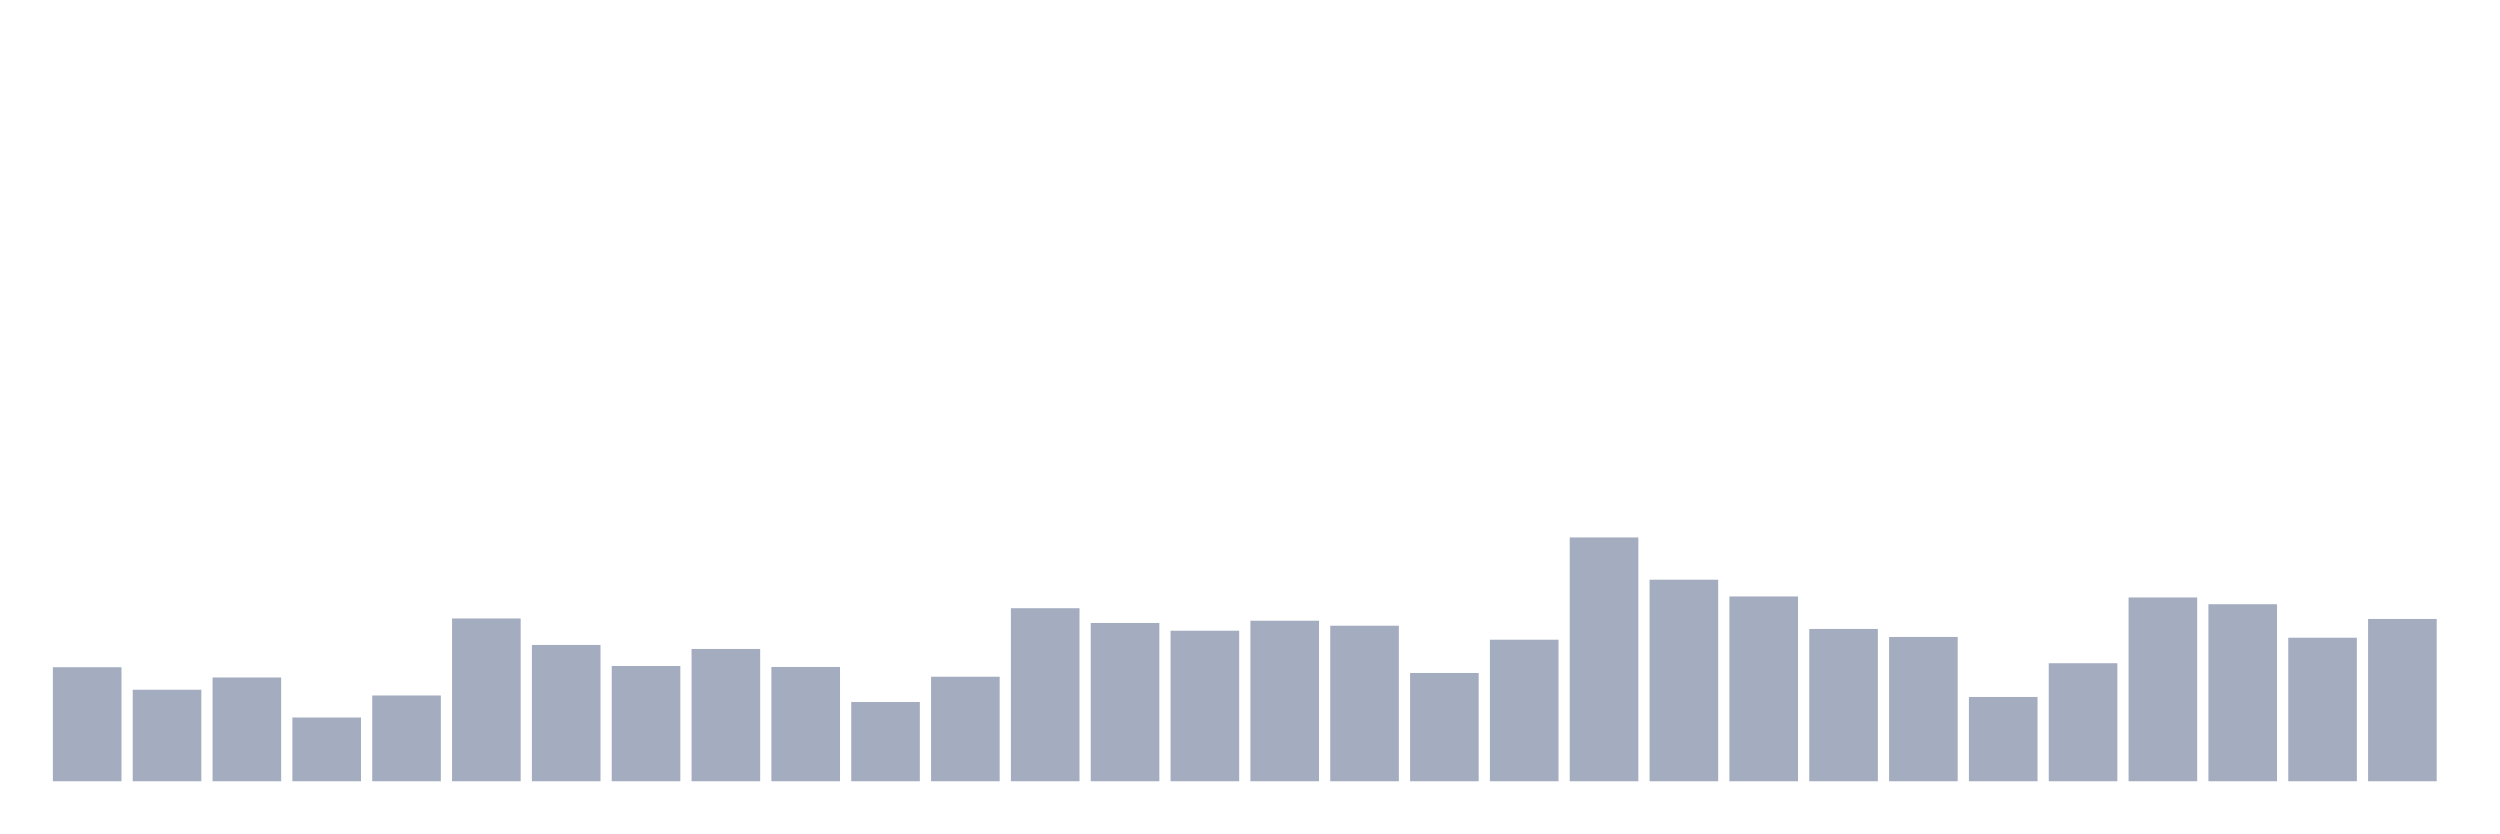
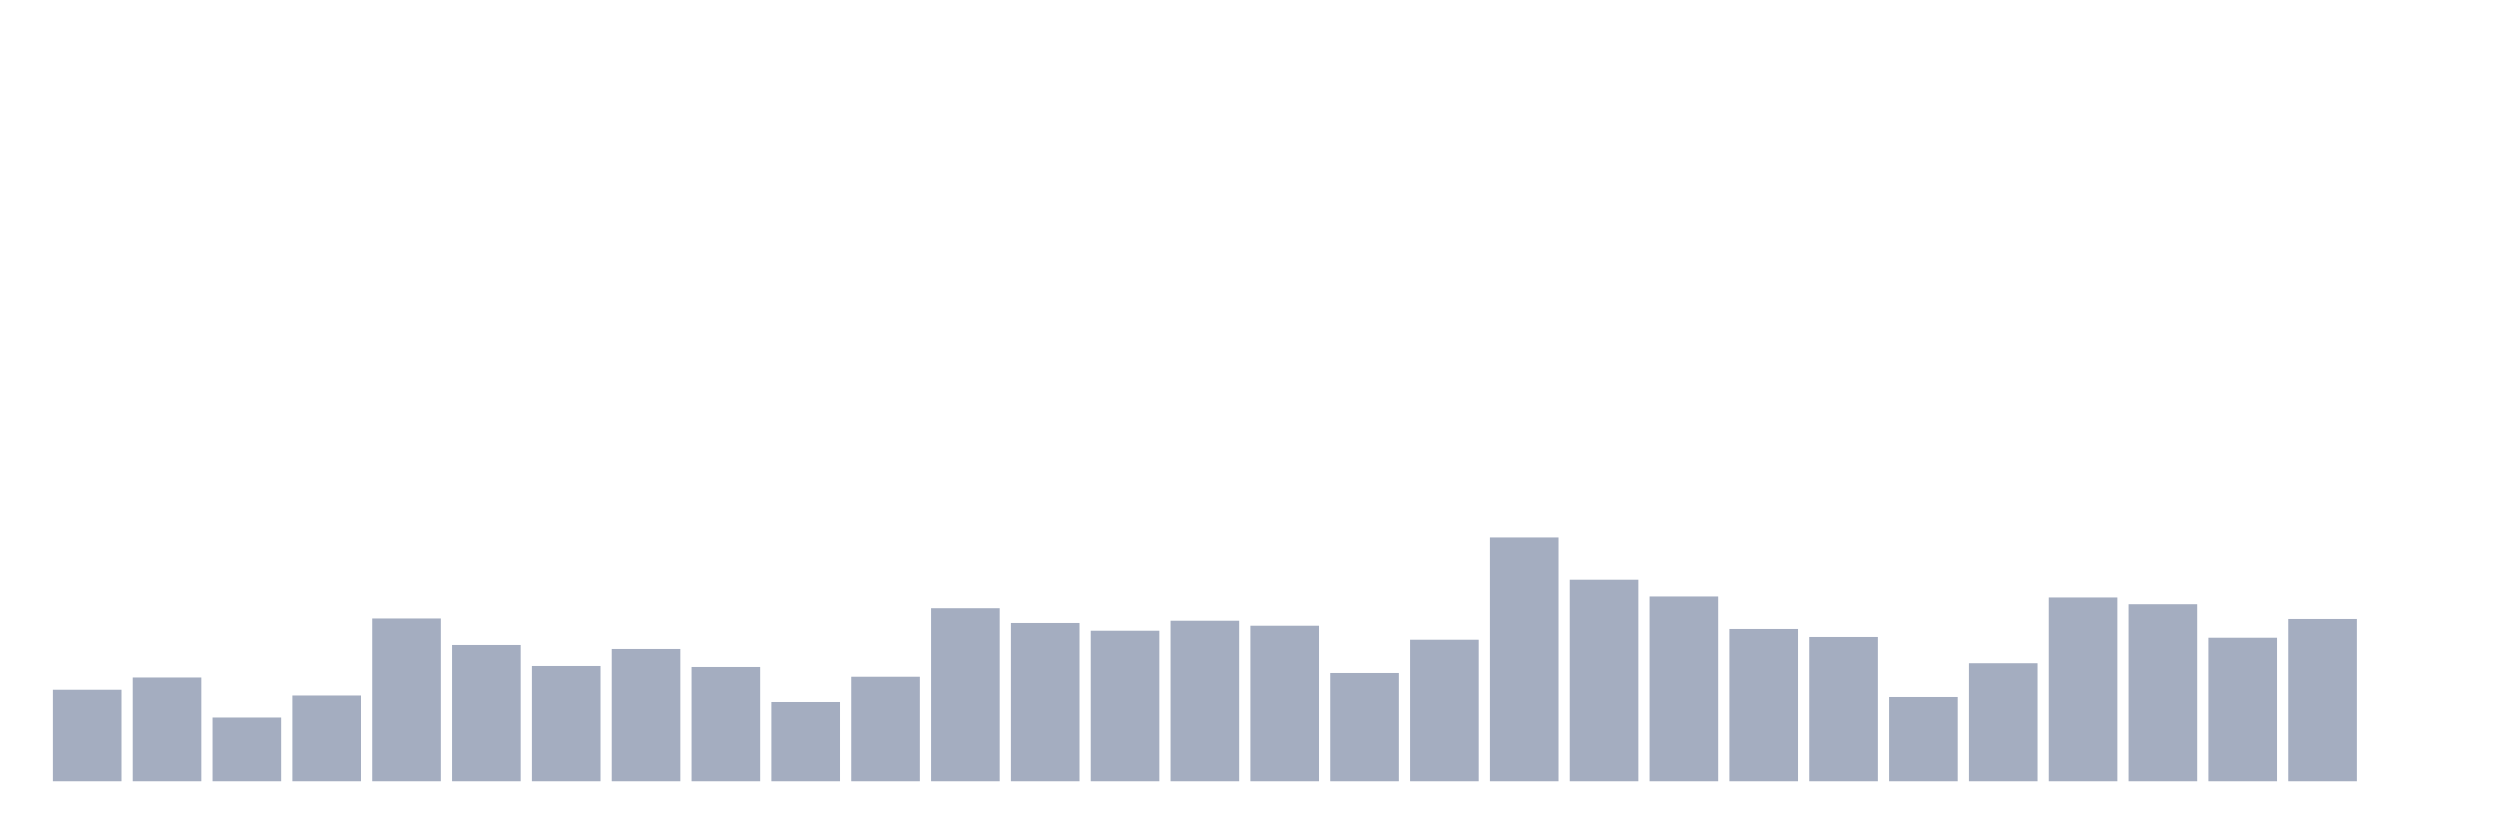
<svg xmlns="http://www.w3.org/2000/svg" viewBox="0 0 480 160">
  <g transform="translate(10,10)">
-     <rect class="bar" x="0.153" width="13.175" y="118.107" height="21.893" fill="rgb(164,173,192)" />
-     <rect class="bar" x="15.482" width="13.175" y="122.428" height="17.572" fill="rgb(164,173,192)" />
-     <rect class="bar" x="30.81" width="13.175" y="120.075" height="19.925" fill="rgb(164,173,192)" />
-     <rect class="bar" x="46.138" width="13.175" y="127.757" height="12.243" fill="rgb(164,173,192)" />
-     <rect class="bar" x="61.466" width="13.175" y="123.532" height="16.468" fill="rgb(164,173,192)" />
-     <rect class="bar" x="76.794" width="13.175" y="108.745" height="31.255" fill="rgb(164,173,192)" />
-     <rect class="bar" x="92.123" width="13.175" y="113.834" height="26.166" fill="rgb(164,173,192)" />
-     <rect class="bar" x="107.451" width="13.175" y="117.867" height="22.133" fill="rgb(164,173,192)" />
-     <rect class="bar" x="122.779" width="13.175" y="114.602" height="25.398" fill="rgb(164,173,192)" />
-     <rect class="bar" x="138.107" width="13.175" y="118.059" height="21.941" fill="rgb(164,173,192)" />
-     <rect class="bar" x="153.436" width="13.175" y="124.781" height="15.219" fill="rgb(164,173,192)" />
-     <rect class="bar" x="168.764" width="13.175" y="119.931" height="20.069" fill="rgb(164,173,192)" />
-     <rect class="bar" x="184.092" width="13.175" y="106.776" height="33.224" fill="rgb(164,173,192)" />
-     <rect class="bar" x="199.42" width="13.175" y="109.609" height="30.391" fill="rgb(164,173,192)" />
-     <rect class="bar" x="214.748" width="13.175" y="111.097" height="28.903" fill="rgb(164,173,192)" />
-     <rect class="bar" x="230.077" width="13.175" y="109.177" height="30.823" fill="rgb(164,173,192)" />
-     <rect class="bar" x="245.405" width="13.175" y="110.137" height="29.863" fill="rgb(164,173,192)" />
-     <rect class="bar" x="260.733" width="13.175" y="119.211" height="20.789" fill="rgb(164,173,192)" />
-     <rect class="bar" x="276.061" width="13.175" y="112.826" height="27.174" fill="rgb(164,173,192)" />
-     <rect class="bar" x="291.39" width="13.175" y="93.189" height="46.811" fill="rgb(164,173,192)" />
-     <rect class="bar" x="306.718" width="13.175" y="101.303" height="38.697" fill="rgb(164,173,192)" />
-     <rect class="bar" x="322.046" width="13.175" y="104.52" height="35.48" fill="rgb(164,173,192)" />
-     <rect class="bar" x="337.374" width="13.175" y="110.761" height="29.239" fill="rgb(164,173,192)" />
-     <rect class="bar" x="352.702" width="13.175" y="112.298" height="27.702" fill="rgb(164,173,192)" />
-     <rect class="bar" x="368.031" width="13.175" y="123.82" height="16.18" fill="rgb(164,173,192)" />
-     <rect class="bar" x="383.359" width="13.175" y="117.339" height="22.661" fill="rgb(164,173,192)" />
-     <rect class="bar" x="398.687" width="13.175" y="104.712" height="35.288" fill="rgb(164,173,192)" />
-     <rect class="bar" x="414.015" width="13.175" y="106.008" height="33.992" fill="rgb(164,173,192)" />
-     <rect class="bar" x="429.344" width="13.175" y="112.442" height="27.558" fill="rgb(164,173,192)" />
-     <rect class="bar" x="444.672" width="13.175" y="108.841" height="31.159" fill="rgb(164,173,192)" />
+     <rect class="bar" x="0.153" width="13.175" y="122.428" height="17.572" fill="rgb(164,173,192)" />
+     <rect class="bar" x="15.482" width="13.175" y="120.075" height="19.925" fill="rgb(164,173,192)" />
+     <rect class="bar" x="30.81" width="13.175" y="127.757" height="12.243" fill="rgb(164,173,192)" />
+     <rect class="bar" x="46.138" width="13.175" y="123.532" height="16.468" fill="rgb(164,173,192)" />
+     <rect class="bar" x="61.466" width="13.175" y="108.745" height="31.255" fill="rgb(164,173,192)" />
+     <rect class="bar" x="76.794" width="13.175" y="113.834" height="26.166" fill="rgb(164,173,192)" />
+     <rect class="bar" x="92.123" width="13.175" y="117.867" height="22.133" fill="rgb(164,173,192)" />
+     <rect class="bar" x="107.451" width="13.175" y="114.602" height="25.398" fill="rgb(164,173,192)" />
+     <rect class="bar" x="122.779" width="13.175" y="118.059" height="21.941" fill="rgb(164,173,192)" />
+     <rect class="bar" x="138.107" width="13.175" y="124.781" height="15.219" fill="rgb(164,173,192)" />
+     <rect class="bar" x="153.436" width="13.175" y="119.931" height="20.069" fill="rgb(164,173,192)" />
+     <rect class="bar" x="168.764" width="13.175" y="106.776" height="33.224" fill="rgb(164,173,192)" />
+     <rect class="bar" x="184.092" width="13.175" y="109.609" height="30.391" fill="rgb(164,173,192)" />
+     <rect class="bar" x="199.42" width="13.175" y="111.097" height="28.903" fill="rgb(164,173,192)" />
+     <rect class="bar" x="214.748" width="13.175" y="109.177" height="30.823" fill="rgb(164,173,192)" />
+     <rect class="bar" x="230.077" width="13.175" y="110.137" height="29.863" fill="rgb(164,173,192)" />
+     <rect class="bar" x="245.405" width="13.175" y="119.211" height="20.789" fill="rgb(164,173,192)" />
+     <rect class="bar" x="260.733" width="13.175" y="112.826" height="27.174" fill="rgb(164,173,192)" />
+     <rect class="bar" x="276.061" width="13.175" y="93.189" height="46.811" fill="rgb(164,173,192)" />
+     <rect class="bar" x="291.39" width="13.175" y="101.303" height="38.697" fill="rgb(164,173,192)" />
+     <rect class="bar" x="306.718" width="13.175" y="104.52" height="35.48" fill="rgb(164,173,192)" />
+     <rect class="bar" x="322.046" width="13.175" y="110.761" height="29.239" fill="rgb(164,173,192)" />
+     <rect class="bar" x="337.374" width="13.175" y="112.298" height="27.702" fill="rgb(164,173,192)" />
+     <rect class="bar" x="352.702" width="13.175" y="123.82" height="16.18" fill="rgb(164,173,192)" />
+     <rect class="bar" x="368.031" width="13.175" y="117.339" height="22.661" fill="rgb(164,173,192)" />
+     <rect class="bar" x="383.359" width="13.175" y="104.712" height="35.288" fill="rgb(164,173,192)" />
+     <rect class="bar" x="398.687" width="13.175" y="106.008" height="33.992" fill="rgb(164,173,192)" />
+     <rect class="bar" x="414.015" width="13.175" y="112.442" height="27.558" fill="rgb(164,173,192)" />
+     <rect class="bar" x="429.344" width="13.175" y="108.841" height="31.159" fill="rgb(164,173,192)" />
+     <rect class="bar" x="444.672" width="13.175" y="140" height="0" fill="rgb(164,173,192)" />
  </g>
</svg>
